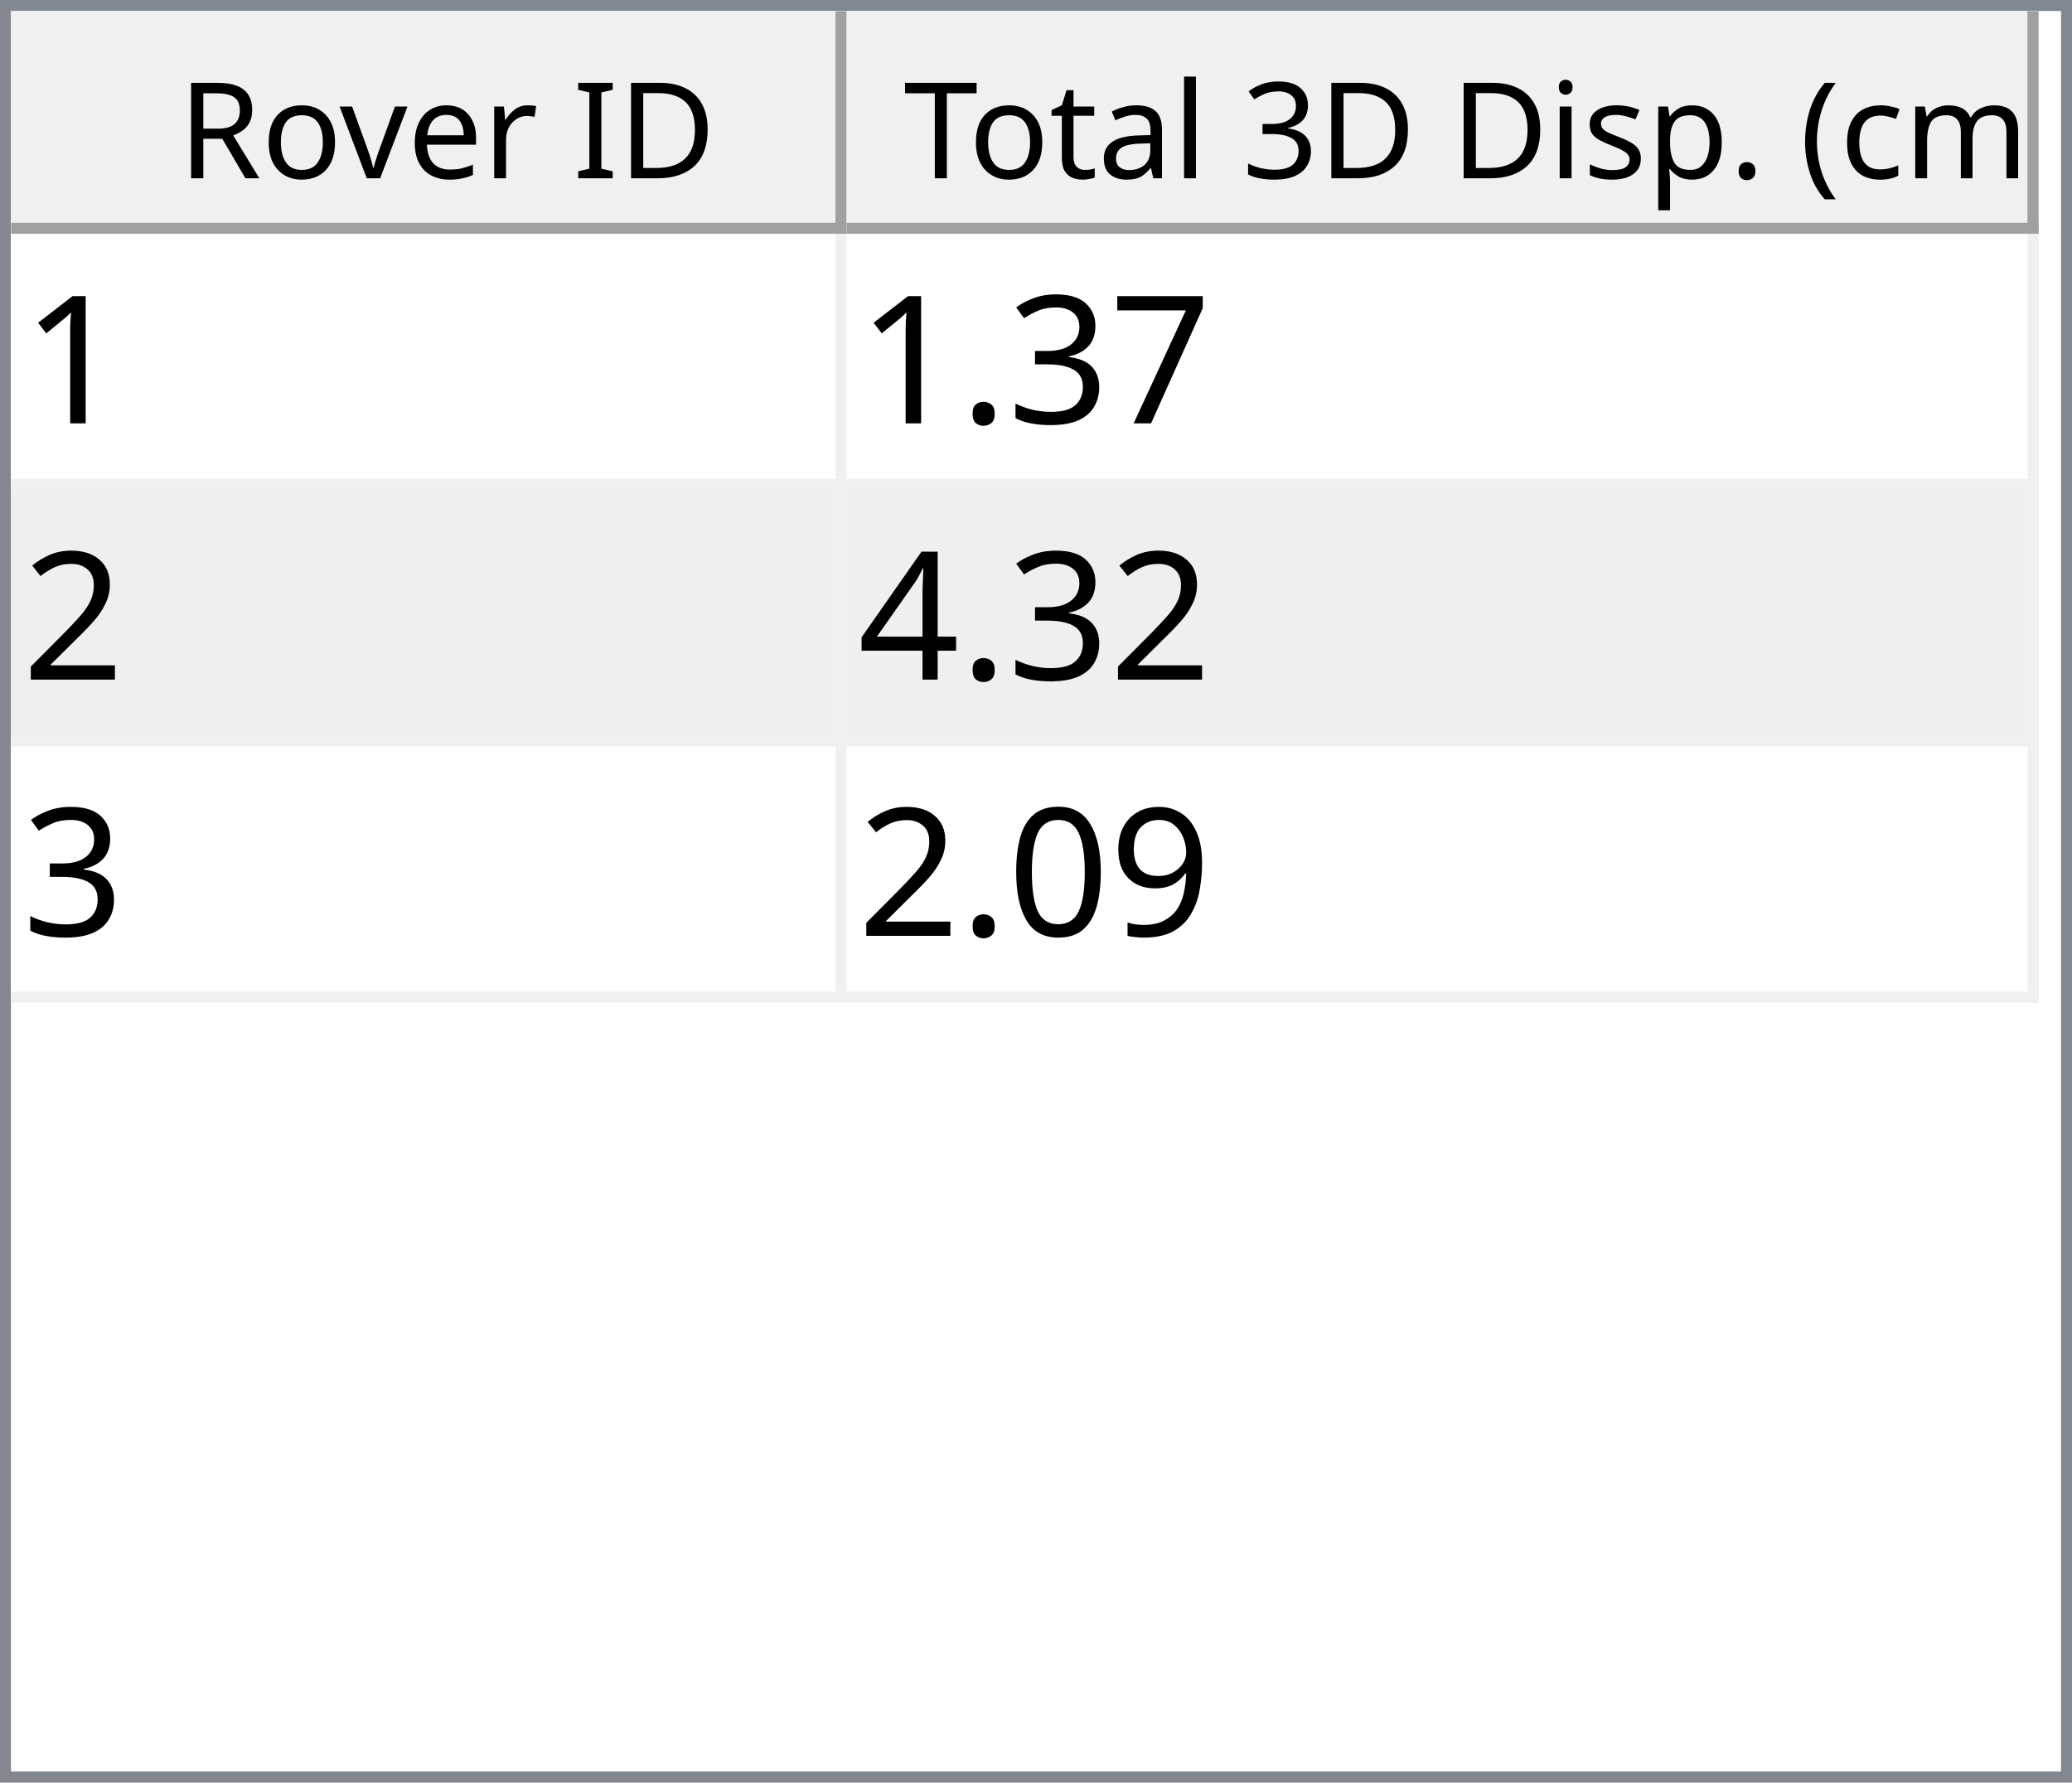
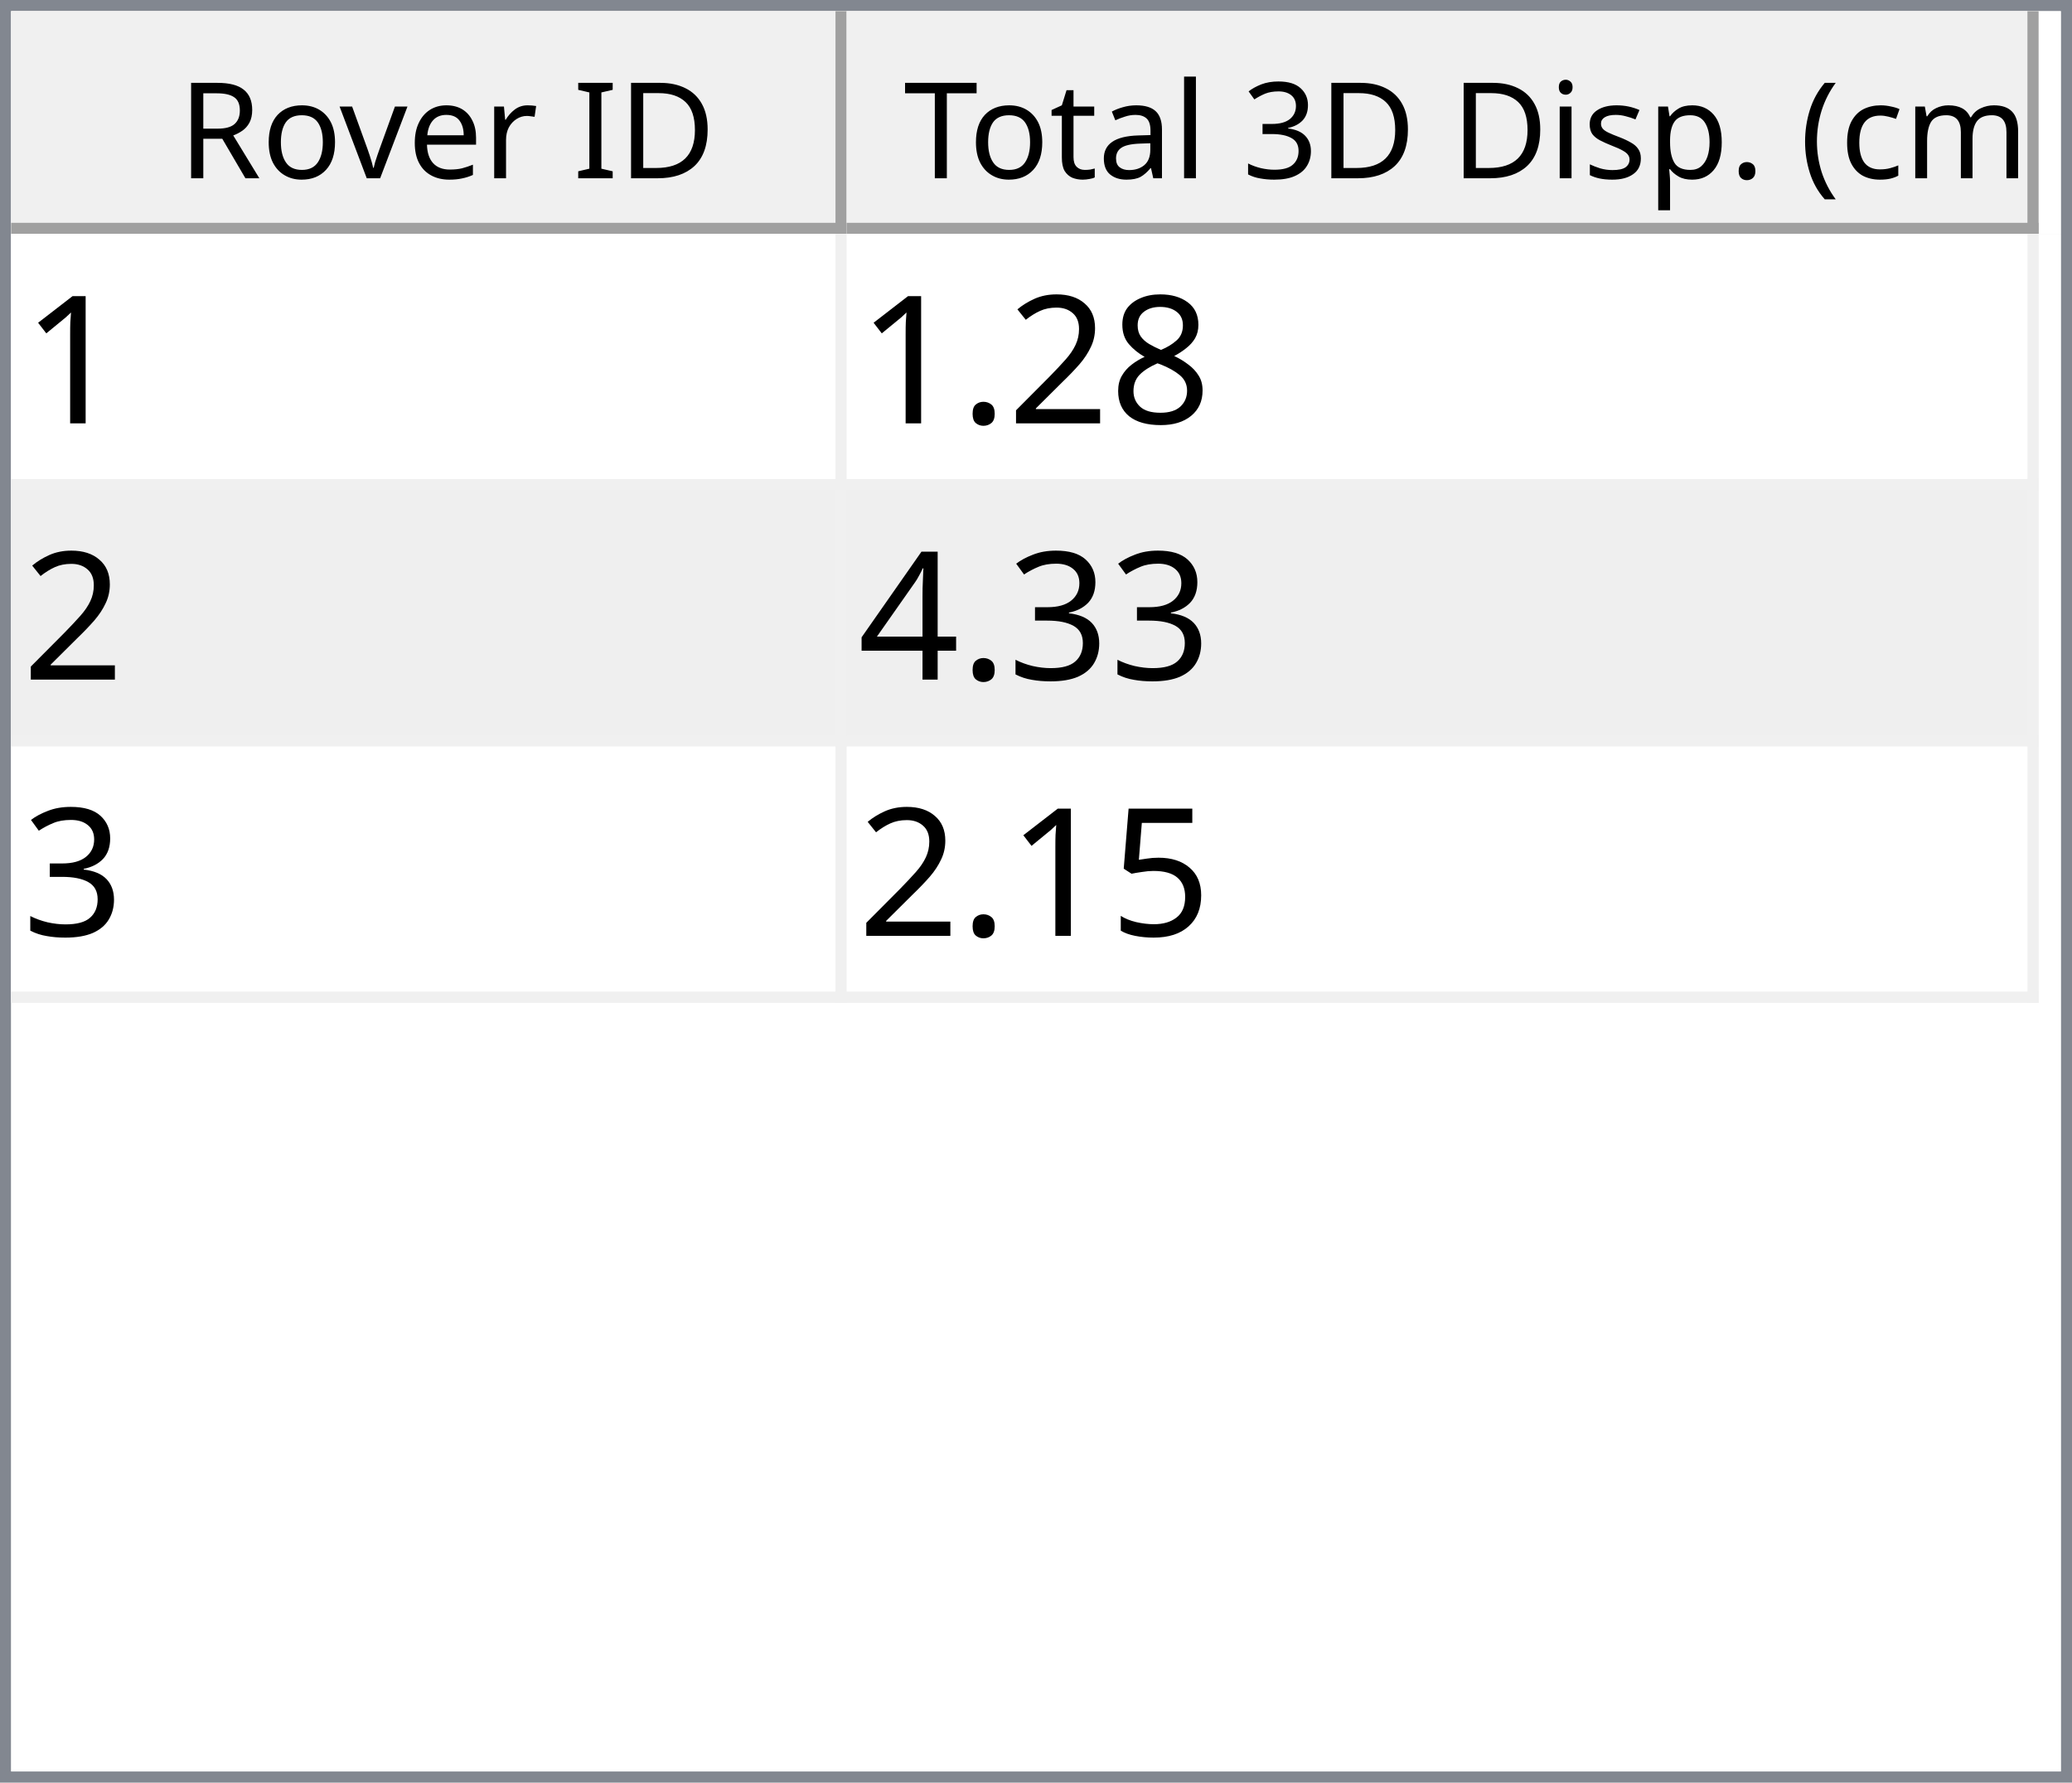
<svg xmlns="http://www.w3.org/2000/svg" style="fill-opacity:1; color-rendering:auto; color-interpolation:auto; text-rendering:auto; stroke:black; stroke-linecap:square; stroke-miterlimit:10; shape-rendering:auto; stroke-opacity:1; fill:black; stroke-dasharray:none; font-weight:normal; stroke-width:1; font-family:'Dialog'; font-style:normal; stroke-linejoin:miter; font-size:12px; stroke-dashoffset:0; image-rendering:auto;" width="186" height="160">
  <defs id="genericDefs" />
  <g>
    <defs id="defs1">
      <clipPath clipPathUnits="userSpaceOnUse" id="clipPath1">
        <path d="M0 0 L186 0 L186 160 L0 160 L0 0 Z" />
      </clipPath>
      <clipPath clipPathUnits="userSpaceOnUse" id="clipPath2">
        <path d="M0 0 L0 160 L186 160 L186 0 Z" />
      </clipPath>
      <clipPath clipPathUnits="userSpaceOnUse" id="clipPath3">
        <path d="M0 0 L0 20 L184 20 L184 0 Z" />
      </clipPath>
      <clipPath clipPathUnits="userSpaceOnUse" id="clipPath4">
        <path d="M0 0 L0 20 L75 20 L75 0 Z" />
      </clipPath>
      <clipPath clipPathUnits="userSpaceOnUse" id="clipPath5">
        <path d="M1 1 L1 19 L74 19 L74 1 Z" />
      </clipPath>
      <clipPath clipPathUnits="userSpaceOnUse" id="clipPath6">
        <path d="M0 0 L0 18 L73 18 L73 0 Z" />
      </clipPath>
      <clipPath clipPathUnits="userSpaceOnUse" id="clipPath7">
        <path d="M-0.5 -0.5 L-0.5 19.5 L74.5 19.5 L74.5 -0.5 Z" />
      </clipPath>
      <clipPath clipPathUnits="userSpaceOnUse" id="clipPath8">
        <path d="M0 0 L0 20 L107 20 L107 0 Z" />
      </clipPath>
      <clipPath clipPathUnits="userSpaceOnUse" id="clipPath9">
        <path d="M1 1 L1 19 L106 19 L106 1 Z" />
      </clipPath>
      <clipPath clipPathUnits="userSpaceOnUse" id="clipPath10">
        <path d="M0 0 L0 18 L105 18 L105 0 Z" />
      </clipPath>
      <clipPath clipPathUnits="userSpaceOnUse" id="clipPath11">
        <path d="M-0.5 -0.5 L-0.5 19.5 L106.5 19.5 L106.5 -0.5 Z" />
      </clipPath>
      <clipPath clipPathUnits="userSpaceOnUse" id="clipPath12">
        <path d="M0 0 L0 138 L184 138 L184 0 Z" />
      </clipPath>
      <clipPath clipPathUnits="userSpaceOnUse" id="clipPath13">
        <path d="M0 0 L0 69 L182 69 L182 0 Z" />
      </clipPath>
      <clipPath clipPathUnits="userSpaceOnUse" id="clipPath14">
        <path d="M-0.5 -0.5 L-0.5 68.5 L181.5 68.5 L181.5 -0.5 Z" />
      </clipPath>
      <clipPath clipPathUnits="userSpaceOnUse" id="clipPath15">
        <path d="M0 0 L0 22 L74 22 L74 0 Z" />
      </clipPath>
      <clipPath clipPathUnits="userSpaceOnUse" id="clipPath16">
        <path d="M0 0 L0 22 L106 22 L106 0 Z" />
      </clipPath>
      <font horiz-adv-x="64.551" id="font1">
        <font-face ascent="107.91" descent="25.098" units-per-em="100" style="font-style:normal; font-family:Segoe UI; font-weight:normal;" />
        <missing-glyph horiz-adv-x="64.551" d="M8.109 0 L8.109 68.266 L56.453 68.266 L56.453 0 L8.109 0 ZM15.328 7.234 L49.219 7.234 L49.219 61.031 L15.328 61.031 L15.328 7.234 Z" />
        <glyph unicode="D" horiz-adv-x="70.117" d="M9.188 0 L9.188 70.016 L28.516 70.016 Q65.531 70.016 65.531 35.891 Q65.531 19.672 55.25 9.836 Q44.969 0 27.734 0 L9.188 0 ZM17.391 62.594 L17.391 7.422 L27.828 7.422 Q41.609 7.422 49.273 14.797 Q56.938 22.172 56.938 35.688 Q56.938 62.594 28.328 62.594 L17.391 62.594 Z" />
        <glyph unicode="I" horiz-adv-x="26.611" d="M17.391 0 L9.188 0 L9.188 70.016 L17.391 70.016 L17.391 0 Z" />
        <glyph unicode=" " horiz-adv-x="27.393" d="" />
        <glyph unicode="r" horiz-adv-x="34.766" d="M34.188 41.891 Q32.078 43.5 28.125 43.5 Q23 43.5 19.555 38.672 Q16.109 33.844 16.109 25.484 L16.109 0 L8.109 0 L8.109 50 L16.109 50 L16.109 39.703 L16.312 39.703 Q18.016 44.969 21.531 47.922 Q25.047 50.875 29.391 50.875 Q32.516 50.875 34.188 50.203 L34.188 41.891 Z" />
        <glyph unicode="e" horiz-adv-x="52.295" d="M48.297 23 L12.984 23 Q13.188 14.656 17.484 10.109 Q21.781 5.562 29.297 5.562 Q37.75 5.562 44.828 11.141 L44.828 3.609 Q38.234 -1.172 27.391 -1.172 Q16.797 -1.172 10.742 5.641 Q4.688 12.453 4.688 24.812 Q4.688 36.469 11.305 43.82 Q17.922 51.172 27.734 51.172 Q37.547 51.172 42.922 44.828 Q48.297 38.484 48.297 27.203 L48.297 23 ZM40.094 29.781 Q40.047 36.719 36.75 40.578 Q33.453 44.438 27.594 44.438 Q21.922 44.438 17.969 40.383 Q14.016 36.328 13.094 29.781 L40.094 29.781 Z" />
        <glyph unicode="v" horiz-adv-x="47.9" d="M47.406 50 L27.484 0 L19.625 0 L0.688 50 L9.469 50 L22.172 13.672 Q23.578 9.672 23.922 6.688 L24.125 6.688 Q24.609 10.453 25.688 13.484 L38.969 50 L47.406 50 Z" />
        <glyph unicode="o" horiz-adv-x="58.594" d="M29 -1.172 Q17.922 -1.172 11.305 5.836 Q4.688 12.844 4.688 24.422 Q4.688 37.016 11.57 44.094 Q18.453 51.172 30.172 51.172 Q41.359 51.172 47.633 44.289 Q53.906 37.406 53.906 25.203 Q53.906 13.234 47.141 6.031 Q40.375 -1.172 29 -1.172 ZM29.594 44.438 Q21.875 44.438 17.383 39.188 Q12.891 33.938 12.891 24.703 Q12.891 15.828 17.43 10.695 Q21.969 5.562 29.594 5.562 Q37.359 5.562 41.531 10.594 Q45.703 15.625 45.703 24.906 Q45.703 34.281 41.531 39.359 Q37.359 44.438 29.594 44.438 Z" />
        <glyph unicode="R" horiz-adv-x="59.814" d="M59.375 0 L49.609 0 L37.891 19.625 Q36.281 22.359 34.766 24.289 Q33.25 26.219 31.664 27.438 Q30.078 28.656 28.25 29.219 Q26.422 29.781 24.125 29.781 L17.391 29.781 L17.391 0 L9.188 0 L9.188 70.016 L30.078 70.016 Q34.672 70.016 38.555 68.867 Q42.438 67.719 45.289 65.375 Q48.141 63.031 49.758 59.547 Q51.375 56.062 51.375 51.375 Q51.375 47.703 50.273 44.656 Q49.172 41.609 47.148 39.211 Q45.125 36.812 42.266 35.133 Q39.406 33.453 35.844 32.516 L35.844 32.328 Q37.594 31.547 38.891 30.547 Q40.188 29.547 41.359 28.18 Q42.531 26.812 43.68 25.078 Q44.828 23.344 46.234 21.047 L59.375 0 ZM17.391 62.594 L17.391 37.203 L28.516 37.203 Q31.594 37.203 34.203 38.133 Q36.812 39.062 38.719 40.797 Q40.625 42.531 41.703 45.047 Q42.781 47.562 42.781 50.688 Q42.781 56.297 39.141 59.445 Q35.5 62.594 28.609 62.594 L17.391 62.594 Z" />
        <glyph unicode=")" horiz-adv-x="30.176" d="M8.297 -15.922 L1.172 -15.922 Q16.406 2.344 16.406 26.812 Q16.406 51.469 1.078 70.016 L8.297 70.016 Q23.531 52.156 23.531 26.703 Q23.531 1.375 8.297 -15.922 Z" />
        <glyph unicode="m" horiz-adv-x="86.133" d="M79.109 0 L71.094 0 L71.094 28.719 Q71.094 37.016 68.531 40.727 Q65.969 44.438 59.906 44.438 Q54.781 44.438 51.195 39.75 Q47.609 35.062 47.609 28.516 L47.609 0 L39.594 0 L39.594 29.688 Q39.594 44.438 28.219 44.438 Q22.953 44.438 19.531 40.016 Q16.109 35.594 16.109 28.516 L16.109 0 L8.109 0 L8.109 50 L16.109 50 L16.109 42.094 L16.312 42.094 Q21.625 51.172 31.844 51.172 Q36.969 51.172 40.773 48.312 Q44.578 45.453 46 40.828 Q51.562 51.172 62.594 51.172 Q79.109 51.172 79.109 30.812 L79.109 0 Z" />
        <glyph unicode="c" horiz-adv-x="46.191" d="M42.188 2.297 Q36.422 -1.172 28.516 -1.172 Q17.828 -1.172 11.258 5.789 Q4.688 12.75 4.688 23.828 Q4.688 36.188 11.766 43.68 Q18.844 51.172 30.672 51.172 Q37.25 51.172 42.281 48.734 L42.281 40.531 Q36.719 44.438 30.375 44.438 Q22.703 44.438 17.797 38.945 Q12.891 33.453 12.891 24.516 Q12.891 15.719 17.508 10.641 Q22.125 5.562 29.891 5.562 Q36.422 5.562 42.188 9.906 L42.188 2.297 Z" />
        <glyph unicode="(" horiz-adv-x="30.176" d="M29.109 -15.922 L21.969 -15.922 Q6.844 1.375 6.844 26.703 Q6.844 52.156 21.969 70.016 L29.203 70.016 Q13.875 51.469 13.875 26.812 Q13.875 2.344 29.109 -15.922 Z" />
        <glyph unicode="." horiz-adv-x="21.68" d="M10.891 -1.078 Q8.641 -1.078 7.055 0.539 Q5.469 2.156 5.469 4.391 Q5.469 6.641 7.055 8.273 Q8.641 9.906 10.891 9.906 Q13.188 9.906 14.797 8.273 Q16.406 6.641 16.406 4.391 Q16.406 2.156 14.797 0.539 Q13.188 -1.078 10.891 -1.078 Z" />
        <glyph unicode="p" horiz-adv-x="58.789" d="M16.312 7.234 L16.109 7.234 L16.109 -23 L8.109 -23 L8.109 50 L16.109 50 L16.109 41.219 L16.312 41.219 Q22.219 51.172 33.594 51.172 Q43.266 51.172 48.688 44.461 Q54.109 37.75 54.109 26.469 Q54.109 13.922 48 6.375 Q41.891 -1.172 31.297 -1.172 Q21.578 -1.172 16.312 7.234 ZM16.109 27.391 L16.109 20.406 Q16.109 14.203 20.141 9.883 Q24.172 5.562 30.375 5.562 Q37.641 5.562 41.773 11.133 Q45.906 16.703 45.906 26.609 Q45.906 34.969 42.047 39.703 Q38.188 44.438 31.594 44.438 Q24.609 44.438 20.359 39.578 Q16.109 34.719 16.109 27.391 Z" />
        <glyph unicode="s" horiz-adv-x="42.432" d="M5.078 1.812 L5.078 10.406 Q11.625 5.562 19.484 5.562 Q30.031 5.562 30.031 12.594 Q30.031 14.594 29.125 15.992 Q28.219 17.391 26.68 18.461 Q25.141 19.531 23.07 20.383 Q21 21.234 18.609 22.172 Q15.281 23.484 12.766 24.828 Q10.25 26.172 8.57 27.859 Q6.891 29.547 6.031 31.695 Q5.172 33.844 5.172 36.719 Q5.172 40.234 6.789 42.945 Q8.406 45.656 11.086 47.484 Q13.766 49.312 17.211 50.242 Q20.656 51.172 24.312 51.172 Q30.812 51.172 35.938 48.922 L35.938 40.828 Q30.422 44.438 23.25 44.438 Q21 44.438 19.195 43.922 Q17.391 43.406 16.094 42.477 Q14.797 41.547 14.086 40.258 Q13.375 38.969 13.375 37.406 Q13.375 35.453 14.086 34.133 Q14.797 32.812 16.164 31.789 Q17.531 30.766 19.484 29.938 Q21.438 29.109 23.922 28.125 Q27.25 26.859 29.883 25.516 Q32.516 24.172 34.375 22.484 Q36.234 20.797 37.234 18.602 Q38.234 16.406 38.234 13.375 Q38.234 9.672 36.602 6.938 Q34.969 4.203 32.234 2.398 Q29.5 0.594 25.93 -0.289 Q22.359 -1.172 18.453 -1.172 Q10.75 -1.172 5.078 1.812 Z" />
        <glyph unicode="i" horiz-adv-x="24.219" d="M12.203 62.703 Q10.062 62.703 8.547 64.164 Q7.031 65.625 7.031 67.875 Q7.031 70.125 8.547 71.609 Q10.062 73.094 12.203 73.094 Q14.406 73.094 15.945 71.609 Q17.484 70.125 17.484 67.875 Q17.484 65.719 15.945 64.211 Q14.406 62.703 12.203 62.703 ZM16.109 0 L8.109 0 L8.109 50 L16.109 50 L16.109 0 Z" />
        <glyph unicode="3" horiz-adv-x="53.906" d="M46.531 19.828 Q46.531 15.094 44.75 11.211 Q42.969 7.328 39.719 4.57 Q36.469 1.812 31.93 0.297 Q27.391 -1.219 21.922 -1.219 Q11.922 -1.219 6 2.594 L6 11.188 Q13.094 5.609 22.219 5.609 Q25.875 5.609 28.828 6.539 Q31.781 7.469 33.906 9.227 Q36.031 10.984 37.18 13.477 Q38.328 15.969 38.328 19.094 Q38.328 32.812 18.797 32.812 L12.984 32.812 L12.984 39.594 L18.5 39.594 Q35.797 39.594 35.797 52.484 Q35.797 64.406 22.609 64.406 Q15.188 64.406 8.688 59.422 L8.688 67.188 Q15.375 71.188 24.609 71.188 Q29 71.188 32.57 69.969 Q36.141 68.75 38.68 66.555 Q41.219 64.359 42.609 61.281 Q44 58.203 44 54.5 Q44 40.672 30.031 36.719 L30.031 36.531 Q33.594 36.141 36.625 34.797 Q39.656 33.453 41.852 31.305 Q44.047 29.156 45.289 26.25 Q46.531 23.344 46.531 19.828 Z" />
        <glyph unicode="l" horiz-adv-x="24.219" d="M16.109 0 L8.109 0 L8.109 74.031 L16.109 74.031 L16.109 0 Z" />
        <glyph unicode="a" horiz-adv-x="50.879" d="M43.891 0 L35.891 0 L35.891 7.812 L35.688 7.812 Q30.469 -1.172 20.312 -1.172 Q12.844 -1.172 8.617 2.781 Q4.391 6.734 4.391 13.281 Q4.391 27.297 20.906 29.594 L35.891 31.688 Q35.891 44.438 25.594 44.438 Q16.547 44.438 9.281 38.281 L9.281 46.484 Q16.656 51.172 26.266 51.172 Q43.891 51.172 43.891 32.516 L43.891 0 ZM35.891 25.297 L23.828 23.641 Q18.266 22.859 15.43 20.875 Q12.594 18.891 12.594 13.875 Q12.594 10.203 15.211 7.883 Q17.828 5.562 22.172 5.562 Q28.125 5.562 32.008 9.742 Q35.891 13.922 35.891 20.312 L35.891 25.297 Z" />
        <glyph unicode="t" horiz-adv-x="33.887" d="M31.297 0.484 Q28.469 -1.078 23.828 -1.078 Q10.688 -1.078 10.688 13.578 L10.688 43.172 L2.094 43.172 L2.094 50 L10.688 50 L10.688 62.203 L18.703 64.797 L18.703 50 L31.297 50 L31.297 43.172 L18.703 43.172 L18.703 14.984 Q18.703 9.969 20.414 7.82 Q22.125 5.672 26.078 5.672 Q29.109 5.672 31.297 7.328 L31.297 0.484 Z" />
        <glyph unicode="T" horiz-adv-x="52.393" d="M50.594 62.594 L30.375 62.594 L30.375 0 L22.172 0 L22.172 62.594 L2 62.594 L2 70.016 L50.594 70.016 L50.594 62.594 Z" />
      </font>
      <font horiz-adv-x="75.0" id="font2">
        <font-face ascent="100.537" descent="21.973" units-per-em="100" style="font-style:normal; font-family:sans-serif; font-weight:normal;" />
        <missing-glyph horiz-adv-x="75.0" d="M12.5 0 L12.5 62.5 L62.5 62.5 L62.5 0 L12.5 0 ZM14.062 1.562 L60.938 1.562 L60.938 60.938 L14.062 60.938 L14.062 1.562 Z" />
        <glyph unicode="1" horiz-adv-x="55.615" d="M37.25 0 L28.469 0 L28.469 56 Q25.297 52.984 20.141 49.953 Q14.984 46.922 10.891 45.406 L10.891 53.906 Q18.266 57.375 23.781 62.305 Q29.297 67.234 31.594 71.875 L37.25 71.875 L37.25 0 Z" />
-         <glyph unicode="7" horiz-adv-x="55.615" d="M4.734 62.203 L4.734 70.656 L51.078 70.656 L51.078 63.812 Q44.234 56.547 37.523 44.484 Q30.812 32.422 27.156 19.672 Q24.516 10.688 23.781 0 L14.75 0 Q14.891 8.453 18.062 20.414 Q21.234 32.375 27.172 43.484 Q33.109 54.594 39.797 62.203 L4.734 62.203 Z" />
+         <glyph unicode="8" horiz-adv-x="55.615" d="M17.672 38.812 Q12.203 40.828 9.57 44.539 Q6.938 48.25 6.938 53.422 Q6.938 61.234 12.555 66.555 Q18.172 71.875 27.484 71.875 Q36.859 71.875 42.578 66.43 Q48.297 60.984 48.297 53.172 Q48.297 48.188 45.68 44.508 Q43.062 40.828 37.75 38.812 Q44.344 36.672 47.781 31.883 Q51.219 27.094 51.219 20.453 Q51.219 11.281 44.727 5.031 Q38.234 -1.219 27.641 -1.219 Q17.047 -1.219 10.547 5.055 Q4.047 11.328 4.047 20.703 Q4.047 27.688 7.594 32.398 Q11.141 37.109 17.672 38.812 ZM15.922 53.719 Q15.922 48.641 19.195 45.414 Q22.469 42.188 27.688 42.188 Q32.766 42.188 36.016 45.383 Q39.266 48.578 39.266 53.219 Q39.266 58.062 35.914 61.359 Q32.562 64.656 27.594 64.656 Q22.562 64.656 19.242 61.43 Q15.922 58.203 15.922 53.719 ZM13.094 20.656 Q13.094 16.891 14.875 13.375 Q16.656 9.859 20.172 7.93 Q23.688 6 27.734 6 Q34.031 6 38.133 10.055 Q42.234 14.109 42.234 20.359 Q42.234 26.703 38.016 30.859 Q33.797 35.016 27.438 35.016 Q21.234 35.016 17.164 30.914 Q13.094 26.812 13.094 20.656 Z" />
+         <glyph unicode="2" horiz-adv-x="55.615" d="M50.344 8.453 L50.344 0 L3.031 0 Q2.938 3.172 4.047 6.109 Q5.859 10.938 9.836 15.625 Q13.812 20.312 21.344 26.469 Q33.016 36.031 37.117 41.625 Q41.219 47.219 41.219 52.203 Q41.219 57.422 37.477 61.008 Q33.734 64.594 27.734 64.594 Q21.391 64.594 17.578 60.789 Q13.766 56.984 13.719 50.25 L4.688 51.172 Q5.609 61.281 11.664 66.578 Q17.719 71.875 27.938 71.875 Q38.234 71.875 44.242 66.164 Q50.25 60.453 50.25 52 Q50.25 47.703 48.492 43.555 Q46.734 39.406 42.656 34.812 Q38.578 30.219 29.109 22.219 Q21.188 15.578 18.945 13.211 Q16.703 10.844 15.234 8.453 L50.344 8.453 Z" />
+         <glyph unicode="." horiz-adv-x="27.783" d="M9.078 0 L9.078 10.016 L19.094 10.016 L19.094 0 L9.078 0 Z" />
        <glyph unicode="3" horiz-adv-x="55.615" d="M4.203 18.891 L12.984 20.062 Q14.5 12.594 18.141 9.297 Q21.781 6 27 6 Q33.203 6 37.477 10.297 Q41.75 14.594 41.75 20.953 Q41.75 27 37.797 30.93 Q33.844 34.859 27.734 34.859 Q25.25 34.859 21.531 33.891 L22.516 41.609 Q23.391 41.5 23.922 41.5 Q29.547 41.5 34.039 44.43 Q38.531 47.359 38.531 53.469 Q38.531 58.297 35.258 61.477 Q31.984 64.656 26.812 64.656 Q21.688 64.656 18.266 61.43 Q14.844 58.203 13.875 51.766 L5.078 53.328 Q6.688 62.156 12.398 67.016 Q18.109 71.875 26.609 71.875 Q32.469 71.875 37.398 69.359 Q42.328 66.844 44.945 62.5 Q47.562 58.156 47.562 53.266 Q47.562 48.641 45.07 44.828 Q42.578 41.016 37.703 38.766 Q44.047 37.312 47.562 32.695 Q51.078 28.078 51.078 21.141 Q51.078 11.766 44.242 5.25 Q37.406 -1.266 26.953 -1.266 Q17.531 -1.266 11.305 4.352 Q5.078 9.969 4.203 18.891 Z" />
-         <glyph unicode="." horiz-adv-x="27.783" d="M9.078 0 L9.078 10.016 L19.094 10.016 L19.094 0 L9.078 0 Z" />
-         <glyph unicode="2" horiz-adv-x="55.615" d="M50.344 8.453 L50.344 0 L3.031 0 Q2.938 3.172 4.047 6.109 Q5.859 10.938 9.836 15.625 Q13.812 20.312 21.344 26.469 Q33.016 36.031 37.117 41.625 Q41.219 47.219 41.219 52.203 Q41.219 57.422 37.477 61.008 Q33.734 64.594 27.734 64.594 Q21.391 64.594 17.578 60.789 Q13.766 56.984 13.719 50.25 L4.688 51.172 Q5.609 61.281 11.664 66.578 Q17.719 71.875 27.938 71.875 Q38.234 71.875 44.242 66.164 Q50.25 60.453 50.25 52 Q50.25 47.703 48.492 43.555 Q46.734 39.406 42.656 34.812 Q38.578 30.219 29.109 22.219 Q21.188 15.578 18.945 13.211 Q16.703 10.844 15.234 8.453 L50.344 8.453 Z" />
        <glyph unicode="4" horiz-adv-x="55.615" d="M32.328 0 L32.328 17.141 L1.266 17.141 L1.266 25.203 L33.938 71.578 L41.109 71.578 L41.109 25.203 L50.781 25.203 L50.781 17.141 L41.109 17.141 L41.109 0 L32.328 0 ZM32.328 25.203 L32.328 57.469 L9.906 25.203 L32.328 25.203 Z" />
-         <glyph unicode="9" horiz-adv-x="55.615" d="M5.469 16.547 L13.922 17.328 Q14.984 11.375 18.016 8.688 Q21.047 6 25.781 6 Q29.828 6 32.883 7.859 Q35.938 9.719 37.891 12.82 Q39.844 15.922 41.164 21.195 Q42.484 26.469 42.484 31.938 Q42.484 32.516 42.438 33.688 Q39.797 29.5 35.234 26.883 Q30.672 24.266 25.344 24.266 Q16.453 24.266 10.305 30.711 Q4.156 37.156 4.156 47.703 Q4.156 58.594 10.578 65.234 Q17 71.875 26.656 71.875 Q33.641 71.875 39.43 68.117 Q45.219 64.359 48.219 57.398 Q51.219 50.438 51.219 37.25 Q51.219 23.531 48.242 15.406 Q45.266 7.281 39.383 3.031 Q33.5 -1.219 25.594 -1.219 Q17.188 -1.219 11.867 3.445 Q6.547 8.109 5.469 16.547 ZM41.453 48.141 Q41.453 55.719 37.43 60.156 Q33.406 64.594 27.734 64.594 Q21.875 64.594 17.531 59.812 Q13.188 55.031 13.188 47.406 Q13.188 40.578 17.312 36.305 Q21.438 32.031 27.484 32.031 Q33.594 32.031 37.523 36.305 Q41.453 40.578 41.453 48.141 Z" />
-         <glyph unicode="0" horiz-adv-x="55.615" d="M4.156 35.297 Q4.156 48 6.766 55.742 Q9.375 63.484 14.523 67.68 Q19.672 71.875 27.484 71.875 Q33.25 71.875 37.594 69.555 Q41.938 67.234 44.773 62.867 Q47.609 58.5 49.219 52.227 Q50.828 45.953 50.828 35.297 Q50.828 22.703 48.242 14.969 Q45.656 7.234 40.508 3.008 Q35.359 -1.219 27.484 -1.219 Q17.141 -1.219 11.234 6.203 Q4.156 15.141 4.156 35.297 ZM13.188 35.297 Q13.188 17.672 17.312 11.836 Q21.438 6 27.484 6 Q33.547 6 37.672 11.859 Q41.797 17.719 41.797 35.297 Q41.797 52.984 37.672 58.789 Q33.547 64.594 27.391 64.594 Q21.344 64.594 17.719 59.469 Q13.188 52.938 13.188 35.297 Z" />
+         <glyph unicode="5" horiz-adv-x="55.615" d="M4.156 18.75 L13.375 19.531 Q14.406 12.797 18.141 9.398 Q21.875 6 27.156 6 Q33.5 6 37.891 10.789 Q42.281 15.578 42.281 23.484 Q42.281 31 38.062 35.352 Q33.844 39.703 27 39.703 Q22.75 39.703 19.336 37.773 Q15.922 35.844 13.969 32.766 L5.719 33.844 L12.641 70.609 L48.25 70.609 L48.25 62.203 L19.672 62.203 L15.828 42.969 Q22.266 47.469 29.344 47.469 Q38.719 47.469 45.164 40.969 Q51.609 34.469 51.609 24.266 Q51.609 14.547 45.953 7.469 Q39.062 -1.219 27.156 -1.219 Q17.391 -1.219 11.211 4.25 Q5.031 9.719 4.156 18.75 Z" />
      </font>
    </defs>
    <g style="fill:white; stroke:white;">
      <rect x="0" y="0" width="186" style="clip-path:url(#clipPath1); stroke:none;" height="160" />
    </g>
    <g style="fill:white; text-rendering:optimizeSpeed; color-rendering:optimizeSpeed; image-rendering:optimizeSpeed; shape-rendering:crispEdges; stroke:white; color-interpolation:sRGB;">
      <rect x="0" width="186" height="160" y="0" style="stroke:none;" />
      <path style="stroke:none;" d="M0 160 L186 160 L186 0 L0 0 Z" />
    </g>
    <g style="fill:rgb(240,240,240); font-family:'Segoe UI'; stroke:rgb(240,240,240);">
      <rect x="0" y="0" width="186" style="clip-path:url(#clipPath2); stroke:none;" height="160" />
    </g>
    <g style="fill:rgb(130,135,144); font-family:'Segoe UI'; stroke:rgb(130,135,144);">
      <path d="M0 0 L186 0 L186 160 L0 160 L0 0 ZM1 1 L185 1 L185 159 L1 159 L1 1 Z" style="fill-rule:evenodd; clip-path:url(#clipPath2); stroke:none;" />
    </g>
    <g style="fill:white; font-family:'Segoe UI'; stroke:white;" transform="translate(1,1)">
      <rect x="0" y="0" width="184" style="clip-path:url(#clipPath3); stroke:none;" height="20" />
    </g>
    <g style="fill:rgb(240,240,240); font-family:'Segoe UI'; stroke:rgb(240,240,240);" transform="translate(1,1)">
      <rect x="0" y="0" width="75" style="clip-path:url(#clipPath4); stroke:none;" height="20" />
    </g>
    <g style="font-family:'Segoe UI';" transform="translate(2,2)">
      <text x="14" xml:space="preserve" y="14" style="clip-path:url(#clipPath6); stroke:none;">Rover ID</text>
    </g>
    <g style="fill:rgb(160,160,160); font-family:'Segoe UI'; stroke:rgb(160,160,160); stroke-linejoin:bevel;" transform="translate(1.5,1.5)">
      <line x1="74" x2="74" y1="0" style="fill:none; clip-path:url(#clipPath7);" y2="19" />
    </g>
    <g style="fill:rgb(160,160,160); font-family:'Segoe UI'; stroke:rgb(160,160,160); stroke-linejoin:bevel;" transform="matrix(1,0,0,1,1,1) translate(0.5,0.5)">
      <line x1="0" x2="74" y1="19" style="fill:none; clip-path:url(#clipPath7);" y2="19" />
    </g>
    <g style="fill:rgb(240,240,240); font-family:'Segoe UI'; stroke:rgb(240,240,240);" transform="translate(76,1)">
      <rect x="0" y="0" width="107" style="clip-path:url(#clipPath8); stroke:none;" height="20" />
    </g>
    <g style="font-family:'Segoe UI';" transform="translate(77,2)">
      <text x="1" xml:space="preserve" y="14" style="clip-path:url(#clipPath10); stroke:none;"> Total 3D Disp. (cm)</text>
    </g>
    <g style="fill:rgb(160,160,160); font-family:'Segoe UI'; stroke:rgb(160,160,160); stroke-linejoin:bevel;" transform="translate(76.5,1.5)">
      <line x1="106" x2="106" y1="0" style="fill:none; clip-path:url(#clipPath11);" y2="19" />
    </g>
    <g style="fill:rgb(160,160,160); font-family:'Segoe UI'; stroke:rgb(160,160,160); stroke-linejoin:bevel;" transform="matrix(1,0,0,1,76,1) translate(0.5,0.5)">
      <line x1="0" x2="106" y1="19" style="fill:none; clip-path:url(#clipPath11);" y2="19" />
    </g>
    <g style="fill:white; font-family:'Segoe UI'; stroke:white;" transform="translate(1,21)">
      <rect x="0" y="0" width="184" style="clip-path:url(#clipPath12); stroke:none;" height="138" />
    </g>
    <g style="fill:rgb(240,240,240); font-size:16px; font-family:sans-serif; stroke:rgb(240,240,240);" transform="translate(1,21)">
      <rect x="0" y="0" width="182" style="clip-path:url(#clipPath13); stroke:none;" height="69" />
      <line transform="translate(0.5,0.5)" x1="0" x2="181" y1="22" style="clip-path:url(#clipPath14); fill:none; stroke-linejoin:bevel;" y2="22" />
    </g>
    <g transform="matrix(1,0,0,1,1,21) translate(0.5,0.5)" style="fill:rgb(240,240,240); font-size:16px; font-family:sans-serif; stroke:rgb(240,240,240); stroke-linejoin:bevel;">
      <line x1="0" x2="181" y1="45" style="fill:none; clip-path:url(#clipPath14);" y2="45" />
    </g>
    <g transform="matrix(1,0,0,1,1,21) translate(0.5,0.5)" style="fill:rgb(240,240,240); font-size:16px; font-family:sans-serif; stroke:rgb(240,240,240); stroke-linejoin:bevel;">
      <line x1="0" x2="181" y1="68" style="fill:none; clip-path:url(#clipPath14);" y2="68" />
    </g>
    <g transform="matrix(1,0,0,1,1,21) translate(0.5,0.5)" style="fill:rgb(240,240,240); font-size:16px; font-family:sans-serif; stroke:rgb(240,240,240); stroke-linejoin:bevel;">
      <line x1="74" x2="74" y1="0" style="fill:none; clip-path:url(#clipPath14);" y2="68" />
    </g>
    <g transform="matrix(1,0,0,1,1,21) translate(0.5,0.5)" style="fill:rgb(240,240,240); font-size:16px; font-family:sans-serif; stroke:rgb(240,240,240); stroke-linejoin:bevel;">
      <line x1="181" x2="181" y1="0" style="fill:none; clip-path:url(#clipPath14);" y2="68" />
    </g>
    <g style="fill:white; font-size:16px; font-family:sans-serif; stroke:white;" transform="matrix(1,0,0,1,1,21)">
      <rect x="0" y="0" width="74" style="clip-path:url(#clipPath15); stroke:none;" height="22" />
      <text x="1" y="17" style="fill:black; clip-path:url(#clipPath15); stroke:none;" xml:space="preserve">1</text>
    </g>
    <g style="fill:white; font-size:16px; font-family:sans-serif; stroke:white;" transform="matrix(1,0,0,1,1,21) translate(75,0)">
      <rect x="0" y="0" width="106" style="clip-path:url(#clipPath16); stroke:none;" height="22" />
-       <text x="1" y="17" style="fill:black; clip-path:url(#clipPath16); stroke:none;" xml:space="preserve">1.37</text>
+       <text x="1" y="17" style="fill:black; clip-path:url(#clipPath16); stroke:none;" xml:space="preserve">1.28</text>
    </g>
    <g style="fill:rgb(239,239,239); font-size:16px; font-family:sans-serif; stroke:rgb(239,239,239);" transform="matrix(1,0,0,1,1,21) translate(0,23)">
      <rect x="0" y="0" width="74" style="clip-path:url(#clipPath15); stroke:none;" height="22" />
      <text x="1" y="17" style="fill:black; clip-path:url(#clipPath15); stroke:none;" xml:space="preserve">2</text>
    </g>
    <g style="fill:rgb(239,239,239); font-size:16px; font-family:sans-serif; stroke:rgb(239,239,239);" transform="matrix(1,0,0,1,1,21) translate(75,23)">
      <rect x="0" y="0" width="106" style="clip-path:url(#clipPath16); stroke:none;" height="22" />
-       <text x="1" y="17" style="fill:black; clip-path:url(#clipPath16); stroke:none;" xml:space="preserve">4.32</text>
+       <text x="1" y="17" style="fill:black; clip-path:url(#clipPath16); stroke:none;" xml:space="preserve">4.33</text>
    </g>
    <g style="fill:white; font-size:16px; font-family:sans-serif; stroke:white;" transform="matrix(1,0,0,1,1,21) translate(0,46)">
      <rect x="0" y="0" width="74" style="clip-path:url(#clipPath15); stroke:none;" height="22" />
      <text x="1" y="17" style="fill:black; clip-path:url(#clipPath15); stroke:none;" xml:space="preserve">3</text>
    </g>
    <g style="fill:white; font-size:16px; font-family:sans-serif; stroke:white;" transform="matrix(1,0,0,1,1,21) translate(75,46)">
      <rect x="0" y="0" width="106" style="clip-path:url(#clipPath16); stroke:none;" height="22" />
-       <text x="1" y="17" style="fill:black; clip-path:url(#clipPath16); stroke:none;" xml:space="preserve">2.09</text>
+       <text x="1" y="17" style="fill:black; clip-path:url(#clipPath16); stroke:none;" xml:space="preserve">2.15</text>
    </g>
  </g>
</svg>
